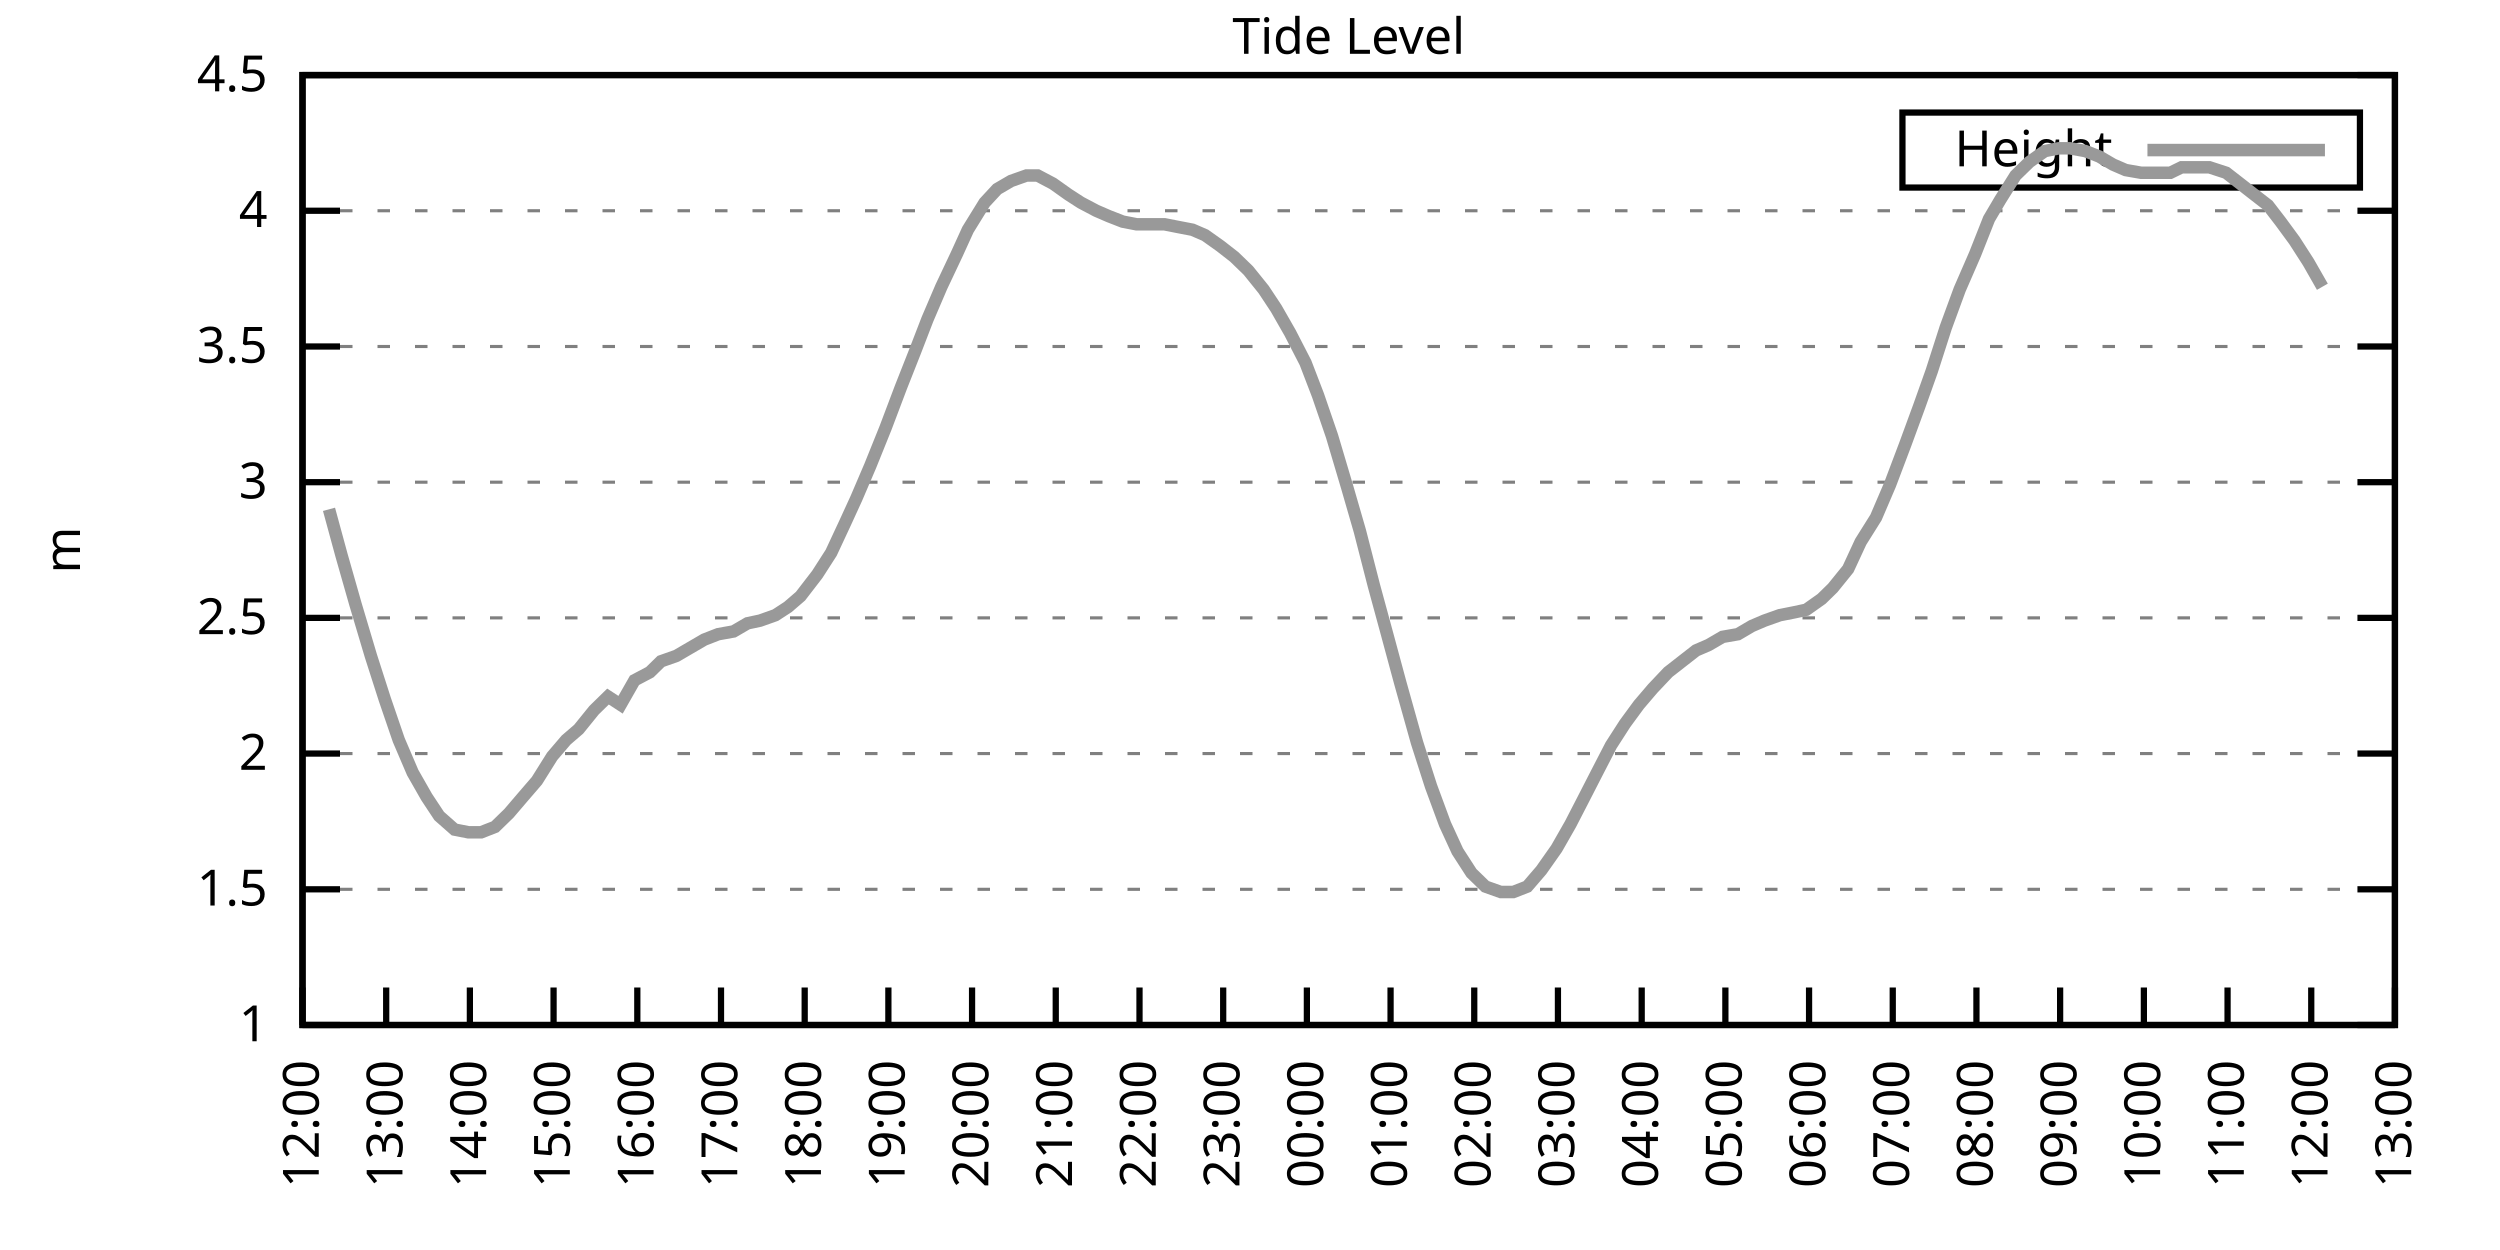
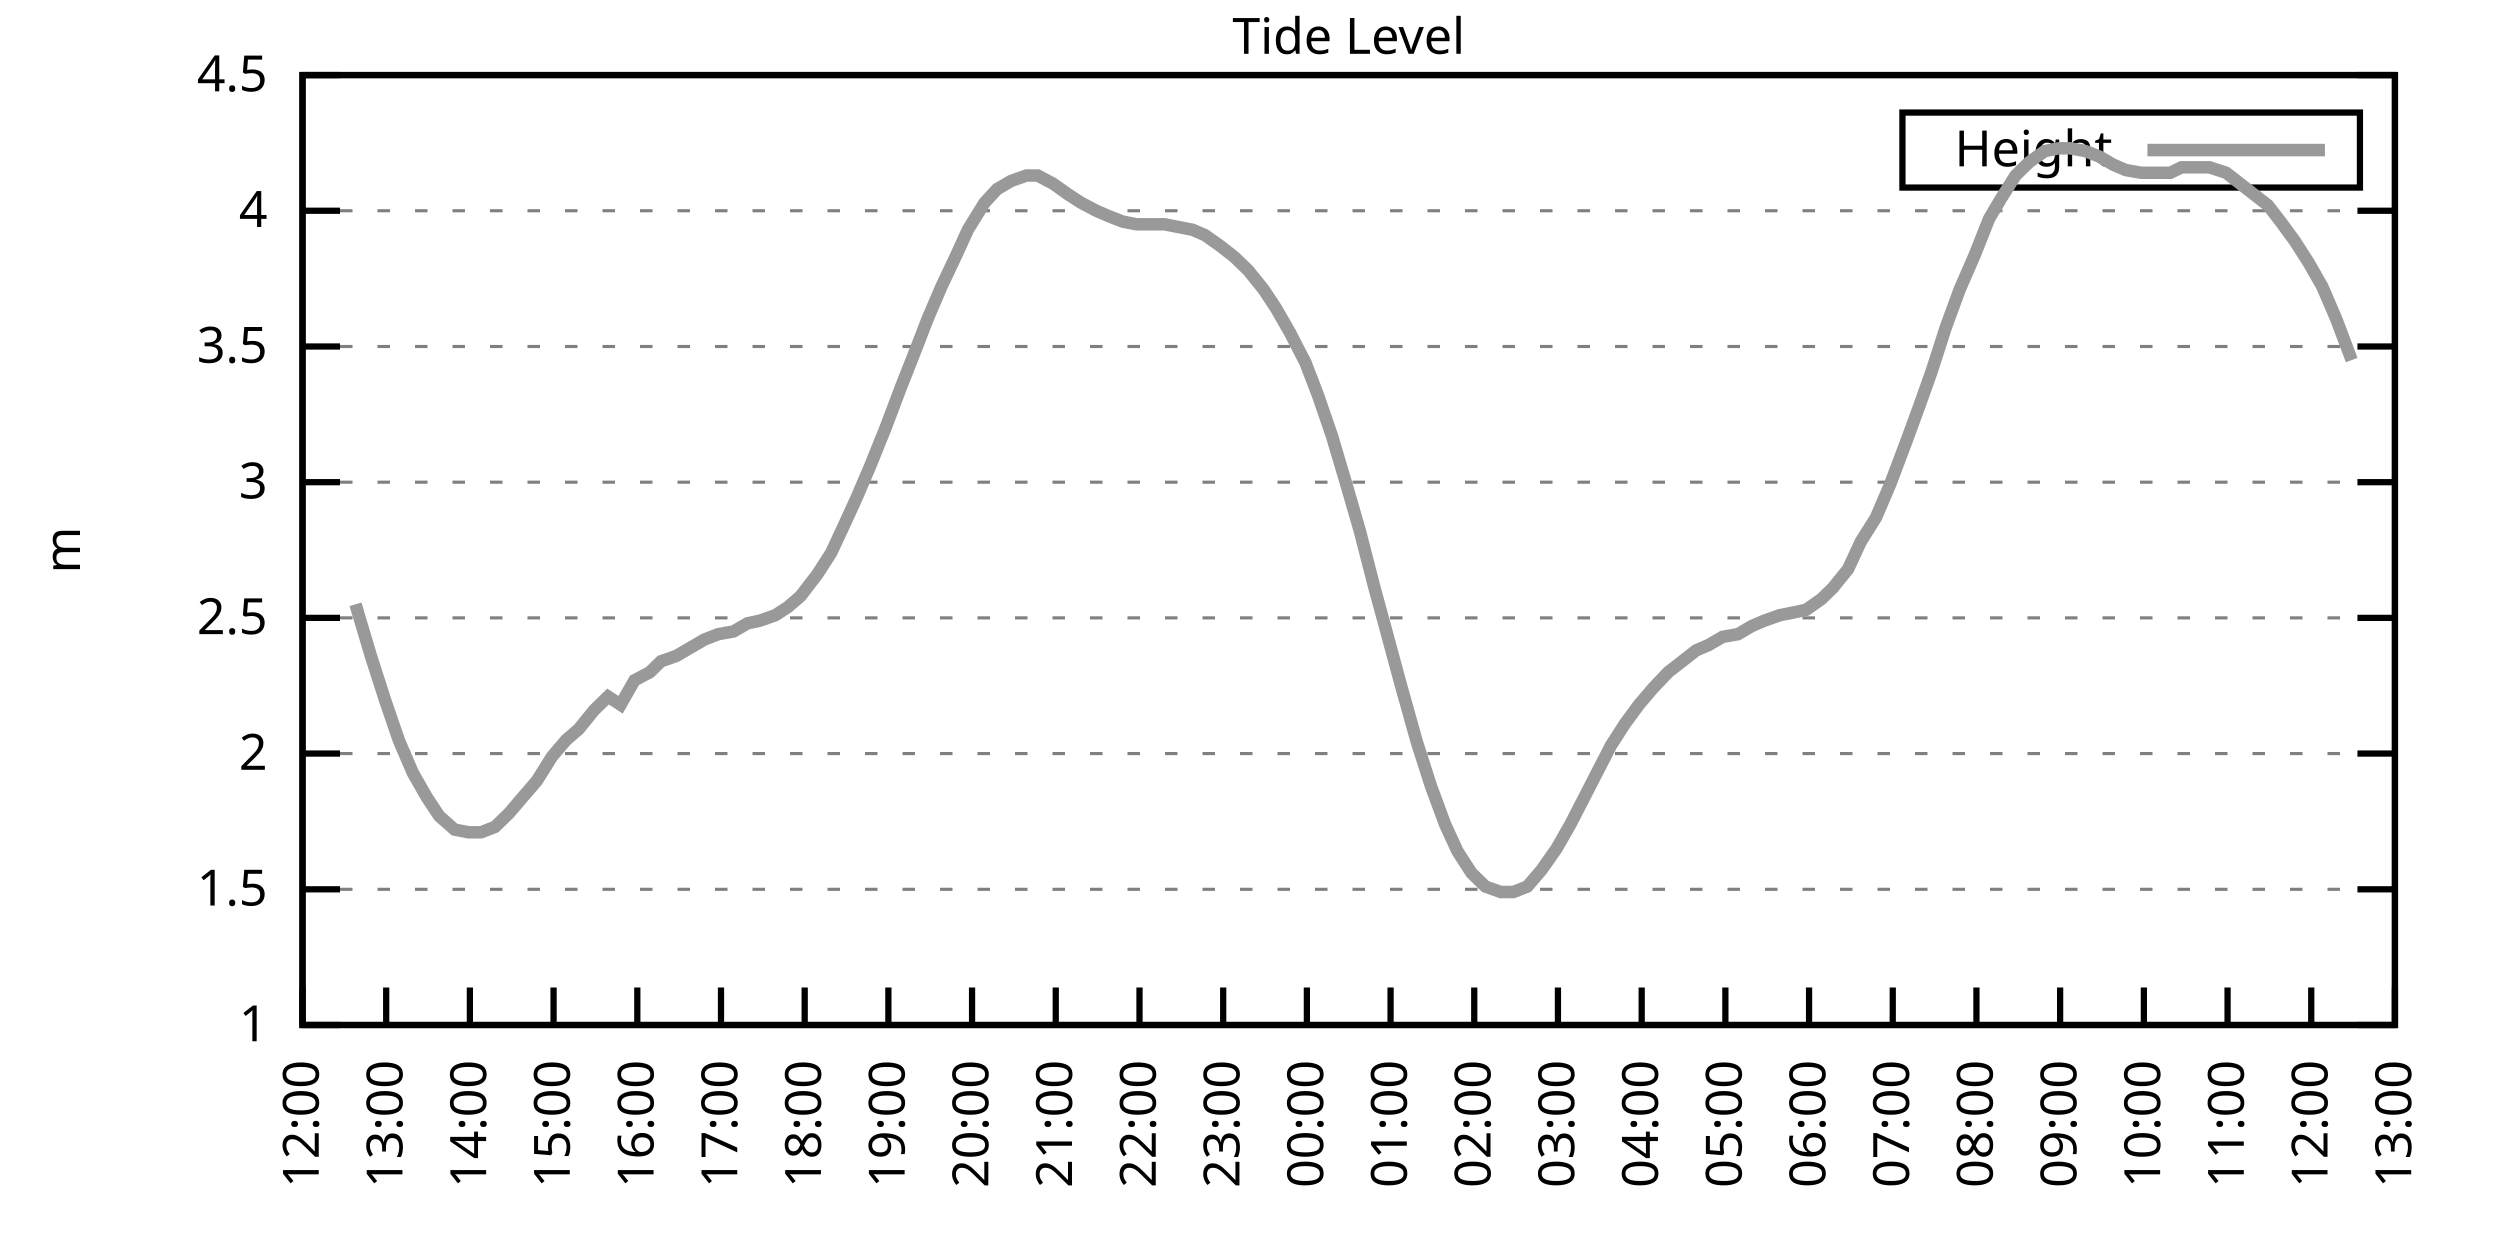
<svg xmlns="http://www.w3.org/2000/svg" xmlns:xlink="http://www.w3.org/1999/xlink" width="400" height="200" viewBox="0 0 400 200">
  <g id="gnuplot_canvas">
    <rect x="0" y="0" width="400" height="200" fill="none" />
    <defs>
      <circle id="gpDot" r="0.5" stroke-width="0.5" stroke="currentColor" />
      <path id="gpPt0" stroke-width="0.333" stroke="currentColor" d="M-1,0 h2 M0,-1 v2" />
      <path id="gpPt1" stroke-width="0.333" stroke="currentColor" d="M-1,-1 L1,1 M1,-1 L-1,1" />
      <path id="gpPt2" stroke-width="0.333" stroke="currentColor" d="M-1,0 L1,0 M0,-1 L0,1 M-1,-1 L1,1 M-1,1 L1,-1" />
      <rect id="gpPt3" stroke-width="0.333" stroke="currentColor" x="-1" y="-1" width="2" height="2" />
      <rect id="gpPt4" stroke-width="0.333" stroke="currentColor" fill="currentColor" x="-1" y="-1" width="2" height="2" />
      <circle id="gpPt5" stroke-width="0.333" stroke="currentColor" cx="0" cy="0" r="1" />
      <use xlink:href="#gpPt5" id="gpPt6" fill="currentColor" stroke="none" />
      <path id="gpPt7" stroke-width="0.333" stroke="currentColor" d="M0,-1.33 L-1.33,0.67 L1.33,0.67 z" />
      <use xlink:href="#gpPt7" id="gpPt8" fill="currentColor" stroke="none" />
      <use xlink:href="#gpPt7" id="gpPt9" stroke="currentColor" transform="rotate(180)" />
      <use xlink:href="#gpPt9" id="gpPt10" fill="currentColor" stroke="none" />
      <use xlink:href="#gpPt3" id="gpPt11" stroke="currentColor" transform="rotate(45)" />
      <use xlink:href="#gpPt11" id="gpPt12" fill="currentColor" stroke="none" />
      <path id="gpPt13" stroke-width="0.333" stroke="currentColor" d="M0,1.330 L1.265,0.411 L0.782,-1.067 L-0.782,-1.076 L-1.265,0.411 z" />
      <use xlink:href="#gpPt13" id="gpPt14" fill="currentColor" stroke="none" />
      <filter id="textbox" filterUnits="objectBoundingBox" x="0" y="0" height="1" width="1">
        <feFlood flood-color="white" flood-opacity="1" result="bgnd" />
        <feComposite in="SourceGraphic" in2="bgnd" operator="atop" />
      </filter>
      <filter id="greybox" filterUnits="objectBoundingBox" x="0" y="0" height="1" width="1">
        <feFlood flood-color="lightgrey" flood-opacity="1" result="grey" />
        <feComposite in="SourceGraphic" in2="grey" operator="atop" />
      </filter>
    </defs>
    <g fill="none" color="white" stroke="currentColor" stroke-width="1.00" stroke-linecap="butt" stroke-linejoin="miter">
</g>
    <g fill="none" color="black" stroke="currentColor" stroke-width="1.00" stroke-linecap="butt" stroke-linejoin="miter">
      <g stroke="none" shape-rendering="crispEdges">
        <polygon fill="rgb(255, 255, 255)" points="48.40,164.00 383.18,164.00 383.18,12.02 48.40,12.02 " />
      </g>
    </g>
    <g fill="none" color="black" stroke="currentColor" stroke-width="1.00" stroke-linecap="butt" stroke-linejoin="miter">
</g>
    <g fill="none" color="black" stroke="black" stroke-width="0.50" stroke-linecap="butt" stroke-linejoin="miter">
</g>
    <g fill="none" color="gray" stroke="currentColor" stroke-width="0.50" stroke-linecap="butt" stroke-linejoin="miter">
      <path stroke="gray" stroke-dasharray="2,4" class="gridline" d="M48.40,164.00 L383.19,164.00  " />
    </g>
    <g fill="none" color="gray" stroke="gray" stroke-width="1.00" stroke-linecap="butt" stroke-linejoin="miter">
</g>
    <g fill="none" color="black" stroke="currentColor" stroke-width="1.00" stroke-linecap="butt" stroke-linejoin="miter">
      <path stroke="black" d="M48.40,164.00 L54.40,164.00 M383.19,164.00 L377.19,164.00  " />
      <g transform="translate(42.80,166.60)" stroke="none" fill="black" font-family="Sans" font-size="8.00" text-anchor="end">
        <text>
          <tspan font-family="Sans"> 1</tspan>
        </text>
      </g>
    </g>
    <g fill="none" color="black" stroke="currentColor" stroke-width="1.00" stroke-linecap="butt" stroke-linejoin="miter">
</g>
    <g fill="none" color="black" stroke="black" stroke-width="0.50" stroke-linecap="butt" stroke-linejoin="miter">
</g>
    <g fill="none" color="gray" stroke="currentColor" stroke-width="0.50" stroke-linecap="butt" stroke-linejoin="miter">
      <path stroke="gray" stroke-dasharray="2,4" class="gridline" d="M48.40,142.29 L383.19,142.29  " />
    </g>
    <g fill="none" color="gray" stroke="gray" stroke-width="1.00" stroke-linecap="butt" stroke-linejoin="miter">
</g>
    <g fill="none" color="black" stroke="currentColor" stroke-width="1.00" stroke-linecap="butt" stroke-linejoin="miter">
      <path stroke="black" d="M48.40,142.29 L54.40,142.29 M383.19,142.29 L377.19,142.29  " />
      <g transform="translate(42.80,144.89)" stroke="none" fill="black" font-family="Sans" font-size="8.00" text-anchor="end">
        <text>
          <tspan font-family="Sans"> 1.5</tspan>
        </text>
      </g>
    </g>
    <g fill="none" color="black" stroke="currentColor" stroke-width="1.00" stroke-linecap="butt" stroke-linejoin="miter">
</g>
    <g fill="none" color="black" stroke="black" stroke-width="0.50" stroke-linecap="butt" stroke-linejoin="miter">
</g>
    <g fill="none" color="gray" stroke="currentColor" stroke-width="0.50" stroke-linecap="butt" stroke-linejoin="miter">
      <path stroke="gray" stroke-dasharray="2,4" class="gridline" d="M48.40,120.57 L383.19,120.57  " />
    </g>
    <g fill="none" color="gray" stroke="gray" stroke-width="1.00" stroke-linecap="butt" stroke-linejoin="miter">
</g>
    <g fill="none" color="black" stroke="currentColor" stroke-width="1.00" stroke-linecap="butt" stroke-linejoin="miter">
      <path stroke="black" d="M48.40,120.57 L54.40,120.57 M383.19,120.57 L377.19,120.57  " />
      <g transform="translate(42.80,123.17)" stroke="none" fill="black" font-family="Sans" font-size="8.00" text-anchor="end">
        <text>
          <tspan font-family="Sans"> 2</tspan>
        </text>
      </g>
    </g>
    <g fill="none" color="black" stroke="currentColor" stroke-width="1.00" stroke-linecap="butt" stroke-linejoin="miter">
</g>
    <g fill="none" color="black" stroke="black" stroke-width="0.50" stroke-linecap="butt" stroke-linejoin="miter">
</g>
    <g fill="none" color="gray" stroke="currentColor" stroke-width="0.50" stroke-linecap="butt" stroke-linejoin="miter">
      <path stroke="gray" stroke-dasharray="2,4" class="gridline" d="M48.40,98.86 L383.19,98.86  " />
    </g>
    <g fill="none" color="gray" stroke="gray" stroke-width="1.00" stroke-linecap="butt" stroke-linejoin="miter">
</g>
    <g fill="none" color="black" stroke="currentColor" stroke-width="1.00" stroke-linecap="butt" stroke-linejoin="miter">
      <path stroke="black" d="M48.40,98.86 L54.40,98.86 M383.19,98.86 L377.19,98.86  " />
      <g transform="translate(42.80,101.46)" stroke="none" fill="black" font-family="Sans" font-size="8.00" text-anchor="end">
        <text>
          <tspan font-family="Sans"> 2.5</tspan>
        </text>
      </g>
    </g>
    <g fill="none" color="black" stroke="currentColor" stroke-width="1.00" stroke-linecap="butt" stroke-linejoin="miter">
</g>
    <g fill="none" color="black" stroke="black" stroke-width="0.50" stroke-linecap="butt" stroke-linejoin="miter">
</g>
    <g fill="none" color="gray" stroke="currentColor" stroke-width="0.50" stroke-linecap="butt" stroke-linejoin="miter">
      <path stroke="gray" stroke-dasharray="2,4" class="gridline" d="M48.40,77.15 L383.19,77.15  " />
    </g>
    <g fill="none" color="gray" stroke="gray" stroke-width="1.00" stroke-linecap="butt" stroke-linejoin="miter">
</g>
    <g fill="none" color="black" stroke="currentColor" stroke-width="1.00" stroke-linecap="butt" stroke-linejoin="miter">
      <path stroke="black" d="M48.40,77.15 L54.40,77.15 M383.19,77.15 L377.19,77.15  " />
      <g transform="translate(42.80,79.75)" stroke="none" fill="black" font-family="Sans" font-size="8.00" text-anchor="end">
        <text>
          <tspan font-family="Sans"> 3</tspan>
        </text>
      </g>
    </g>
    <g fill="none" color="black" stroke="currentColor" stroke-width="1.00" stroke-linecap="butt" stroke-linejoin="miter">
</g>
    <g fill="none" color="black" stroke="black" stroke-width="0.50" stroke-linecap="butt" stroke-linejoin="miter">
</g>
    <g fill="none" color="gray" stroke="currentColor" stroke-width="0.50" stroke-linecap="butt" stroke-linejoin="miter">
      <path stroke="gray" stroke-dasharray="2,4" class="gridline" d="M48.40,55.44 L383.19,55.44  " />
    </g>
    <g fill="none" color="gray" stroke="gray" stroke-width="1.00" stroke-linecap="butt" stroke-linejoin="miter">
</g>
    <g fill="none" color="black" stroke="currentColor" stroke-width="1.00" stroke-linecap="butt" stroke-linejoin="miter">
      <path stroke="black" d="M48.40,55.44 L54.40,55.44 M383.19,55.44 L377.19,55.44  " />
      <g transform="translate(42.80,58.04)" stroke="none" fill="black" font-family="Sans" font-size="8.00" text-anchor="end">
        <text>
          <tspan font-family="Sans"> 3.5</tspan>
        </text>
      </g>
    </g>
    <g fill="none" color="black" stroke="currentColor" stroke-width="1.00" stroke-linecap="butt" stroke-linejoin="miter">
</g>
    <g fill="none" color="black" stroke="black" stroke-width="0.50" stroke-linecap="butt" stroke-linejoin="miter">
</g>
    <g fill="none" color="gray" stroke="currentColor" stroke-width="0.50" stroke-linecap="butt" stroke-linejoin="miter">
      <path stroke="gray" stroke-dasharray="2,4" class="gridline" d="M48.40,33.72 L383.19,33.72  " />
    </g>
    <g fill="none" color="gray" stroke="gray" stroke-width="1.00" stroke-linecap="butt" stroke-linejoin="miter">
</g>
    <g fill="none" color="black" stroke="currentColor" stroke-width="1.00" stroke-linecap="butt" stroke-linejoin="miter">
      <path stroke="black" d="M48.40,33.72 L54.40,33.72 M383.19,33.72 L377.19,33.72  " />
      <g transform="translate(42.80,36.32)" stroke="none" fill="black" font-family="Sans" font-size="8.00" text-anchor="end">
        <text>
          <tspan font-family="Sans"> 4</tspan>
        </text>
      </g>
    </g>
    <g fill="none" color="black" stroke="currentColor" stroke-width="1.00" stroke-linecap="butt" stroke-linejoin="miter">
</g>
    <g fill="none" color="black" stroke="black" stroke-width="0.50" stroke-linecap="butt" stroke-linejoin="miter">
</g>
    <g fill="none" color="gray" stroke="currentColor" stroke-width="0.50" stroke-linecap="butt" stroke-linejoin="miter">
      <path stroke="gray" stroke-dasharray="2,4" class="gridline" d="M48.40,12.01 L383.19,12.01  " />
    </g>
    <g fill="none" color="gray" stroke="gray" stroke-width="1.00" stroke-linecap="butt" stroke-linejoin="miter">
</g>
    <g fill="none" color="black" stroke="currentColor" stroke-width="1.00" stroke-linecap="butt" stroke-linejoin="miter">
      <path stroke="black" d="M48.40,12.01 L54.40,12.01 M383.19,12.01 L377.19,12.01  " />
      <g transform="translate(42.80,14.61)" stroke="none" fill="black" font-family="Sans" font-size="8.00" text-anchor="end">
        <text>
          <tspan font-family="Sans"> 4.5</tspan>
        </text>
      </g>
    </g>
    <g fill="none" color="black" stroke="currentColor" stroke-width="1.00" stroke-linecap="butt" stroke-linejoin="miter">
      <path stroke="black" d="M48.40,164.00 L48.40,158.00  " />
      <g transform="translate(51.00,169.60) rotate(270.00)" stroke="none" fill="black" font-family="Sans" font-size="8.00" text-anchor="end">
        <text>
          <tspan font-family="Sans">12:00</tspan>
        </text>
      </g>
    </g>
    <g fill="none" color="black" stroke="currentColor" stroke-width="1.00" stroke-linecap="butt" stroke-linejoin="miter">
      <path stroke="black" d="M61.79,164.00 L61.79,158.00  " />
      <g transform="translate(64.39,169.60) rotate(270.00)" stroke="none" fill="black" font-family="Sans" font-size="8.00" text-anchor="end">
        <text>
          <tspan font-family="Sans">13:00</tspan>
        </text>
      </g>
    </g>
    <g fill="none" color="black" stroke="currentColor" stroke-width="1.00" stroke-linecap="butt" stroke-linejoin="miter">
      <path stroke="black" d="M75.18,164.00 L75.18,158.00  " />
      <g transform="translate(77.78,169.60) rotate(270.00)" stroke="none" fill="black" font-family="Sans" font-size="8.00" text-anchor="end">
        <text>
          <tspan font-family="Sans">14:00</tspan>
        </text>
      </g>
    </g>
    <g fill="none" color="black" stroke="currentColor" stroke-width="1.00" stroke-linecap="butt" stroke-linejoin="miter">
      <path stroke="black" d="M88.57,164.00 L88.57,158.00  " />
      <g transform="translate(91.17,169.60) rotate(270.00)" stroke="none" fill="black" font-family="Sans" font-size="8.00" text-anchor="end">
        <text>
          <tspan font-family="Sans">15:00</tspan>
        </text>
      </g>
    </g>
    <g fill="none" color="black" stroke="currentColor" stroke-width="1.00" stroke-linecap="butt" stroke-linejoin="miter">
      <path stroke="black" d="M101.97,164.00 L101.97,158.00  " />
      <g transform="translate(104.57,169.60) rotate(270.00)" stroke="none" fill="black" font-family="Sans" font-size="8.00" text-anchor="end">
        <text>
          <tspan font-family="Sans">16:00</tspan>
        </text>
      </g>
    </g>
    <g fill="none" color="black" stroke="currentColor" stroke-width="1.00" stroke-linecap="butt" stroke-linejoin="miter">
      <path stroke="black" d="M115.36,164.00 L115.36,158.00  " />
      <g transform="translate(117.96,169.60) rotate(270.00)" stroke="none" fill="black" font-family="Sans" font-size="8.00" text-anchor="end">
        <text>
          <tspan font-family="Sans">17:00</tspan>
        </text>
      </g>
    </g>
    <g fill="none" color="black" stroke="currentColor" stroke-width="1.00" stroke-linecap="butt" stroke-linejoin="miter">
      <path stroke="black" d="M128.75,164.00 L128.75,158.00  " />
      <g transform="translate(131.35,169.60) rotate(270.00)" stroke="none" fill="black" font-family="Sans" font-size="8.00" text-anchor="end">
        <text>
          <tspan font-family="Sans">18:00</tspan>
        </text>
      </g>
    </g>
    <g fill="none" color="black" stroke="currentColor" stroke-width="1.00" stroke-linecap="butt" stroke-linejoin="miter">
      <path stroke="black" d="M142.14,164.00 L142.14,158.00  " />
      <g transform="translate(144.74,169.60) rotate(270.00)" stroke="none" fill="black" font-family="Sans" font-size="8.00" text-anchor="end">
        <text>
          <tspan font-family="Sans">19:00</tspan>
        </text>
      </g>
    </g>
    <g fill="none" color="black" stroke="currentColor" stroke-width="1.00" stroke-linecap="butt" stroke-linejoin="miter">
      <path stroke="black" d="M155.53,164.00 L155.53,158.00  " />
      <g transform="translate(158.13,169.60) rotate(270.00)" stroke="none" fill="black" font-family="Sans" font-size="8.00" text-anchor="end">
        <text>
          <tspan font-family="Sans">20:00</tspan>
        </text>
      </g>
    </g>
    <g fill="none" color="black" stroke="currentColor" stroke-width="1.00" stroke-linecap="butt" stroke-linejoin="miter">
      <path stroke="black" d="M168.92,164.00 L168.92,158.00  " />
      <g transform="translate(171.52,169.60) rotate(270.00)" stroke="none" fill="black" font-family="Sans" font-size="8.00" text-anchor="end">
        <text>
          <tspan font-family="Sans">21:00</tspan>
        </text>
      </g>
    </g>
    <g fill="none" color="black" stroke="currentColor" stroke-width="1.00" stroke-linecap="butt" stroke-linejoin="miter">
      <path stroke="black" d="M182.32,164.00 L182.32,158.00  " />
      <g transform="translate(184.92,169.60) rotate(270.00)" stroke="none" fill="black" font-family="Sans" font-size="8.00" text-anchor="end">
        <text>
          <tspan font-family="Sans">22:00</tspan>
        </text>
      </g>
    </g>
    <g fill="none" color="black" stroke="currentColor" stroke-width="1.00" stroke-linecap="butt" stroke-linejoin="miter">
      <path stroke="black" d="M195.71,164.00 L195.71,158.00  " />
      <g transform="translate(198.31,169.60) rotate(270.00)" stroke="none" fill="black" font-family="Sans" font-size="8.00" text-anchor="end">
        <text>
          <tspan font-family="Sans">23:00</tspan>
        </text>
      </g>
    </g>
    <g fill="none" color="black" stroke="currentColor" stroke-width="1.00" stroke-linecap="butt" stroke-linejoin="miter">
      <path stroke="black" d="M209.10,164.00 L209.10,158.00  " />
      <g transform="translate(211.70,169.60) rotate(270.00)" stroke="none" fill="black" font-family="Sans" font-size="8.00" text-anchor="end">
        <text>
          <tspan font-family="Sans">00:00</tspan>
        </text>
      </g>
    </g>
    <g fill="none" color="black" stroke="currentColor" stroke-width="1.00" stroke-linecap="butt" stroke-linejoin="miter">
      <path stroke="black" d="M222.49,164.00 L222.49,158.00  " />
      <g transform="translate(225.09,169.60) rotate(270.00)" stroke="none" fill="black" font-family="Sans" font-size="8.00" text-anchor="end">
        <text>
          <tspan font-family="Sans">01:00</tspan>
        </text>
      </g>
    </g>
    <g fill="none" color="black" stroke="currentColor" stroke-width="1.00" stroke-linecap="butt" stroke-linejoin="miter">
      <path stroke="black" d="M235.88,164.00 L235.88,158.00  " />
      <g transform="translate(238.48,169.60) rotate(270.00)" stroke="none" fill="black" font-family="Sans" font-size="8.00" text-anchor="end">
        <text>
          <tspan font-family="Sans">02:00</tspan>
        </text>
      </g>
    </g>
    <g fill="none" color="black" stroke="currentColor" stroke-width="1.00" stroke-linecap="butt" stroke-linejoin="miter">
      <path stroke="black" d="M249.27,164.00 L249.27,158.00  " />
      <g transform="translate(251.87,169.60) rotate(270.00)" stroke="none" fill="black" font-family="Sans" font-size="8.00" text-anchor="end">
        <text>
          <tspan font-family="Sans">03:00</tspan>
        </text>
      </g>
    </g>
    <g fill="none" color="black" stroke="currentColor" stroke-width="1.00" stroke-linecap="butt" stroke-linejoin="miter">
      <path stroke="black" d="M262.67,164.00 L262.67,158.00  " />
      <g transform="translate(265.27,169.60) rotate(270.00)" stroke="none" fill="black" font-family="Sans" font-size="8.00" text-anchor="end">
        <text>
          <tspan font-family="Sans">04:00</tspan>
        </text>
      </g>
    </g>
    <g fill="none" color="black" stroke="currentColor" stroke-width="1.00" stroke-linecap="butt" stroke-linejoin="miter">
      <path stroke="black" d="M276.06,164.00 L276.06,158.00  " />
      <g transform="translate(278.66,169.60) rotate(270.00)" stroke="none" fill="black" font-family="Sans" font-size="8.00" text-anchor="end">
        <text>
          <tspan font-family="Sans">05:00</tspan>
        </text>
      </g>
    </g>
    <g fill="none" color="black" stroke="currentColor" stroke-width="1.00" stroke-linecap="butt" stroke-linejoin="miter">
      <path stroke="black" d="M289.45,164.00 L289.45,158.00  " />
      <g transform="translate(292.05,169.60) rotate(270.00)" stroke="none" fill="black" font-family="Sans" font-size="8.00" text-anchor="end">
        <text>
          <tspan font-family="Sans">06:00</tspan>
        </text>
      </g>
    </g>
    <g fill="none" color="black" stroke="currentColor" stroke-width="1.00" stroke-linecap="butt" stroke-linejoin="miter">
      <path stroke="black" d="M302.84,164.00 L302.84,158.00  " />
      <g transform="translate(305.44,169.60) rotate(270.00)" stroke="none" fill="black" font-family="Sans" font-size="8.00" text-anchor="end">
        <text>
          <tspan font-family="Sans">07:00</tspan>
        </text>
      </g>
    </g>
    <g fill="none" color="black" stroke="currentColor" stroke-width="1.00" stroke-linecap="butt" stroke-linejoin="miter">
      <path stroke="black" d="M316.23,164.00 L316.23,158.00  " />
      <g transform="translate(318.83,169.60) rotate(270.00)" stroke="none" fill="black" font-family="Sans" font-size="8.00" text-anchor="end">
        <text>
          <tspan font-family="Sans">08:00</tspan>
        </text>
      </g>
    </g>
    <g fill="none" color="black" stroke="currentColor" stroke-width="1.00" stroke-linecap="butt" stroke-linejoin="miter">
      <path stroke="black" d="M329.62,164.00 L329.62,158.00  " />
      <g transform="translate(332.22,169.60) rotate(270.00)" stroke="none" fill="black" font-family="Sans" font-size="8.00" text-anchor="end">
        <text>
          <tspan font-family="Sans">09:00</tspan>
        </text>
      </g>
    </g>
    <g fill="none" color="black" stroke="currentColor" stroke-width="1.00" stroke-linecap="butt" stroke-linejoin="miter">
      <path stroke="black" d="M343.02,164.00 L343.02,158.00  " />
      <g transform="translate(345.62,169.60) rotate(270.00)" stroke="none" fill="black" font-family="Sans" font-size="8.00" text-anchor="end">
        <text>
          <tspan font-family="Sans">10:00</tspan>
        </text>
      </g>
    </g>
    <g fill="none" color="black" stroke="currentColor" stroke-width="1.00" stroke-linecap="butt" stroke-linejoin="miter">
      <path stroke="black" d="M356.41,164.00 L356.41,158.00  " />
      <g transform="translate(359.01,169.60) rotate(270.00)" stroke="none" fill="black" font-family="Sans" font-size="8.00" text-anchor="end">
        <text>
          <tspan font-family="Sans">11:00</tspan>
        </text>
      </g>
    </g>
    <g fill="none" color="black" stroke="currentColor" stroke-width="1.00" stroke-linecap="butt" stroke-linejoin="miter">
      <path stroke="black" d="M369.80,164.00 L369.80,158.00  " />
      <g transform="translate(372.40,169.60) rotate(270.00)" stroke="none" fill="black" font-family="Sans" font-size="8.00" text-anchor="end">
        <text>
          <tspan font-family="Sans">12:00</tspan>
        </text>
      </g>
    </g>
    <g fill="none" color="black" stroke="currentColor" stroke-width="1.00" stroke-linecap="butt" stroke-linejoin="miter">
      <path stroke="black" d="M383.19,164.00 L383.19,158.00  " />
      <g transform="translate(385.79,169.60) rotate(270.00)" stroke="none" fill="black" font-family="Sans" font-size="8.00" text-anchor="end">
        <text>
          <tspan font-family="Sans">13:00</tspan>
        </text>
      </g>
    </g>
    <g fill="none" color="black" stroke="currentColor" stroke-width="1.00" stroke-linecap="butt" stroke-linejoin="miter">
</g>
    <g fill="none" color="black" stroke="currentColor" stroke-width="1.00" stroke-linecap="butt" stroke-linejoin="miter">
      <path stroke="black" d="M48.40,12.01 L48.40,164.00 L383.19,164.00 L383.19,12.01 L48.40,12.01 Z  " />
    </g>
    <g fill="none" color="black" stroke="currentColor" stroke-width="1.00" stroke-linecap="butt" stroke-linejoin="miter">
</g>
    <g fill="none" color="black" stroke="currentColor" stroke-width="1.00" stroke-linecap="butt" stroke-linejoin="miter">
      <path stroke="black" d="M304.39,30.01 L304.39,18.01 L377.59,18.01 L377.59,30.01 L304.39,30.01 Z  " />
    </g>
    <g id="Tide_level_plot_1">
      <g fill="none" color="white" stroke="black" stroke-width="2.00" stroke-linecap="butt" stroke-linejoin="miter">
</g>
      <g fill="none" color="black" stroke="currentColor" stroke-width="2.00" stroke-linecap="butt" stroke-linejoin="miter">
        <g transform="translate(337.99,26.61)" stroke="none" fill="black" font-family="Sans" font-size="8.00" text-anchor="end">
          <text>
            <tspan font-family="Sans">Height</tspan>
          </text>
        </g>
      </g>
      <g fill="none" color="black" stroke="currentColor" stroke-width="2.00" stroke-linecap="butt" stroke-linejoin="miter">
-         <path stroke="rgb(153, 153, 153)" d="M343.59,24.01 L371.99,24.01 M52.64,81.49 L54.65,88.87 L56.88,96.69 L59.34,104.94 L61.57,111.89 L63.80,118.40   L66.03,123.61 L68.26,127.52 L70.27,130.56 L72.73,132.73 L74.96,133.17 L76.97,133.17 L79.20,132.30 L81.43,130.13   L83.66,127.52 L85.90,124.92 L88.35,121.01 L90.58,118.40 L92.59,116.67 L95.05,113.63 L97.28,111.45 L99.29,112.76   L101.52,108.85 L103.98,107.55 L105.76,105.81 L108.22,104.94 L110.45,103.64 L112.68,102.34 L114.91,101.47 L117.37,101.03   L119.60,99.73 L121.61,99.30 L124.06,98.43 L126.07,97.12 L128.08,95.39 L130.76,91.91 L132.99,88.44 L135.22,83.66   L137.01,79.75 L139.24,74.54 L141.69,68.46 L144.15,61.95 L146.38,56.30 L148.39,51.09 L150.62,45.88 L153.08,40.67   L154.86,36.76 L157.54,32.42 L159.55,30.25 L161.78,28.95 L164.24,28.08 L166.02,28.08 L168.48,29.38 L170.93,31.12   L172.94,32.42 L175.40,33.72 L177.41,34.59 L179.64,35.46 L181.87,35.89 L183.88,35.89 L186.33,35.89 L188.57,36.33   L190.80,36.76 L192.81,37.63 L195.26,39.37 L197.49,41.11 L199.73,43.28 L202.18,46.32 L204.19,49.36 L206.42,53.26   L208.88,58.04 L210.88,63.25 L213.12,69.77 L215.57,78.02 L217.58,84.97 L219.81,93.65 L221.82,101.03 L224.05,109.28   L226.73,118.84 L228.96,125.79 L231.20,131.86 L233.20,136.21 L235.44,139.68 L237.67,141.85 L240.12,142.72 L242.13,142.72   L244.36,141.85 L246.60,139.25 L249.05,135.77 L251.28,131.86 L253.29,127.96 L255.52,123.61 L257.76,119.27 L259.99,115.80   L262.22,112.76 L264.45,110.15 L266.91,107.55 L269.14,105.81 L271.37,104.07 L273.38,103.20 L275.61,101.90 L278.07,101.47   L280.30,100.16 L282.31,99.30 L284.76,98.43 L286.99,97.99 L289.00,97.56 L291.46,95.82 L293.24,94.08 L295.70,91.04   L297.71,86.70 L300.16,82.79 L302.39,77.58 L304.85,71.07 L307.08,64.99 L309.09,59.34 L311.32,52.40 L313.55,46.32   L316.01,40.67 L318.24,35.03 L320.03,31.99 L322.48,28.08 L324.71,25.91 L327.17,24.17 L329.40,23.73 L331.19,23.73   L333.64,24.17 L335.87,25.04 L338.10,26.34 L340.11,27.21 L342.57,27.64 L344.58,27.64 L347.26,27.64 L349.04,26.77   L351.27,26.77 L353.51,26.77 L356.18,27.64 L358.42,29.38 L360.65,31.12 L362.88,32.85 L364.89,35.46 L367.12,38.50   L369.35,41.97 L371.58,45.88  " />
+         <path stroke="rgb(153, 153, 153)" d="M343.59,24.01 L371.99,24.01 M56.88,96.69 L59.34,104.94 L61.57,111.89 L63.80,118.40 L66.03,123.61 L68.26,127.52   L70.27,130.56 L72.73,132.73 L74.96,133.17 L76.97,133.17 L79.20,132.30 L81.43,130.13 L83.66,127.52 L85.90,124.92   L88.35,121.01 L90.58,118.40 L92.59,116.67 L95.05,113.63 L97.28,111.45 L99.29,112.76 L101.52,108.85 L103.98,107.55   L105.76,105.81 L108.22,104.94 L110.45,103.64 L112.68,102.34 L114.91,101.47 L117.37,101.03 L119.60,99.73 L121.61,99.30   L124.06,98.43 L126.07,97.12 L128.08,95.39 L130.76,91.91 L132.99,88.44 L135.22,83.66 L137.01,79.75 L139.24,74.54   L141.69,68.46 L144.15,61.95 L146.38,56.30 L148.39,51.09 L150.62,45.88 L153.08,40.67 L154.86,36.76 L157.54,32.42   L159.55,30.25 L161.78,28.95 L164.24,28.08 L166.02,28.08 L168.48,29.38 L170.93,31.12 L172.94,32.42 L175.40,33.72   L177.41,34.59 L179.64,35.46 L181.87,35.89 L183.88,35.89 L186.33,35.89 L188.57,36.33 L190.80,36.76 L192.81,37.63   L195.26,39.37 L197.49,41.11 L199.73,43.28 L202.18,46.32 L204.19,49.36 L206.42,53.26 L208.88,58.04 L210.88,63.25   L213.12,69.77 L215.57,78.02 L217.58,84.97 L219.81,93.65 L221.82,101.03 L224.05,109.28 L226.73,118.84 L228.96,125.79   L231.20,131.86 L233.20,136.21 L235.44,139.68 L237.67,141.85 L240.12,142.72 L242.13,142.72 L244.36,141.85 L246.60,139.25   L249.05,135.77 L251.28,131.86 L253.29,127.96 L255.52,123.61 L257.76,119.27 L259.99,115.80 L262.22,112.76 L264.45,110.15   L266.91,107.55 L269.14,105.81 L271.37,104.07 L273.38,103.20 L275.61,101.90 L278.07,101.47 L280.30,100.16 L282.31,99.30   L284.76,98.43 L286.99,97.99 L289.00,97.56 L291.46,95.82 L293.24,94.08 L295.70,91.04 L297.71,86.70 L300.16,82.79   L302.39,77.58 L304.85,71.07 L307.08,64.99 L309.09,59.34 L311.32,52.40 L313.55,46.32 L316.01,40.67 L318.24,35.03   L320.03,31.99 L322.48,28.08 L324.71,25.91 L327.17,24.17 L329.40,23.73 L331.19,23.73 L333.64,24.17 L335.87,25.04   L338.10,26.34 L340.11,27.21 L342.57,27.64 L344.58,27.64 L347.26,27.64 L349.04,26.77 L351.27,26.77 L353.51,26.77   L356.18,27.64 L358.42,29.38 L360.65,31.12 L362.88,32.85 L364.89,35.46 L367.12,38.50 L369.35,41.97 L371.58,45.88   L373.82,51.09 L376.27,57.61  " />
      </g>
    </g>
    <g fill="none" color="black" stroke="currentColor" stroke-width="2.00" stroke-linecap="butt" stroke-linejoin="miter">
</g>
    <g fill="none" color="black" stroke="black" stroke-width="1.00" stroke-linecap="butt" stroke-linejoin="miter">
</g>
    <g fill="none" color="black" stroke="currentColor" stroke-width="1.00" stroke-linecap="butt" stroke-linejoin="miter">
      <path stroke="black" d="M48.40,12.01 L48.40,164.00 L383.19,164.00 L383.19,12.01 L48.40,12.01 Z  " />
      <g transform="translate(12.80,88.01) rotate(270.00)" stroke="none" fill="black" font-family="Sans" font-size="8.00" text-anchor="middle">
        <text>
          <tspan font-family="Sans">m</tspan>
        </text>
      </g>
    </g>
    <g fill="none" color="black" stroke="currentColor" stroke-width="1.00" stroke-linecap="butt" stroke-linejoin="miter">
</g>
    <g fill="none" color="black" stroke="currentColor" stroke-width="1.00" stroke-linecap="butt" stroke-linejoin="miter">
      <g transform="translate(215.79,8.61)" stroke="none" fill="black" font-family="Sans" font-size="8.00" text-anchor="middle">
        <text>
          <tspan font-family="Sans">Tide Level</tspan>
        </text>
      </g>
    </g>
    <g fill="none" color="black" stroke="currentColor" stroke-width="1.00" stroke-linecap="butt" stroke-linejoin="miter">
</g>
  </g>
</svg>
